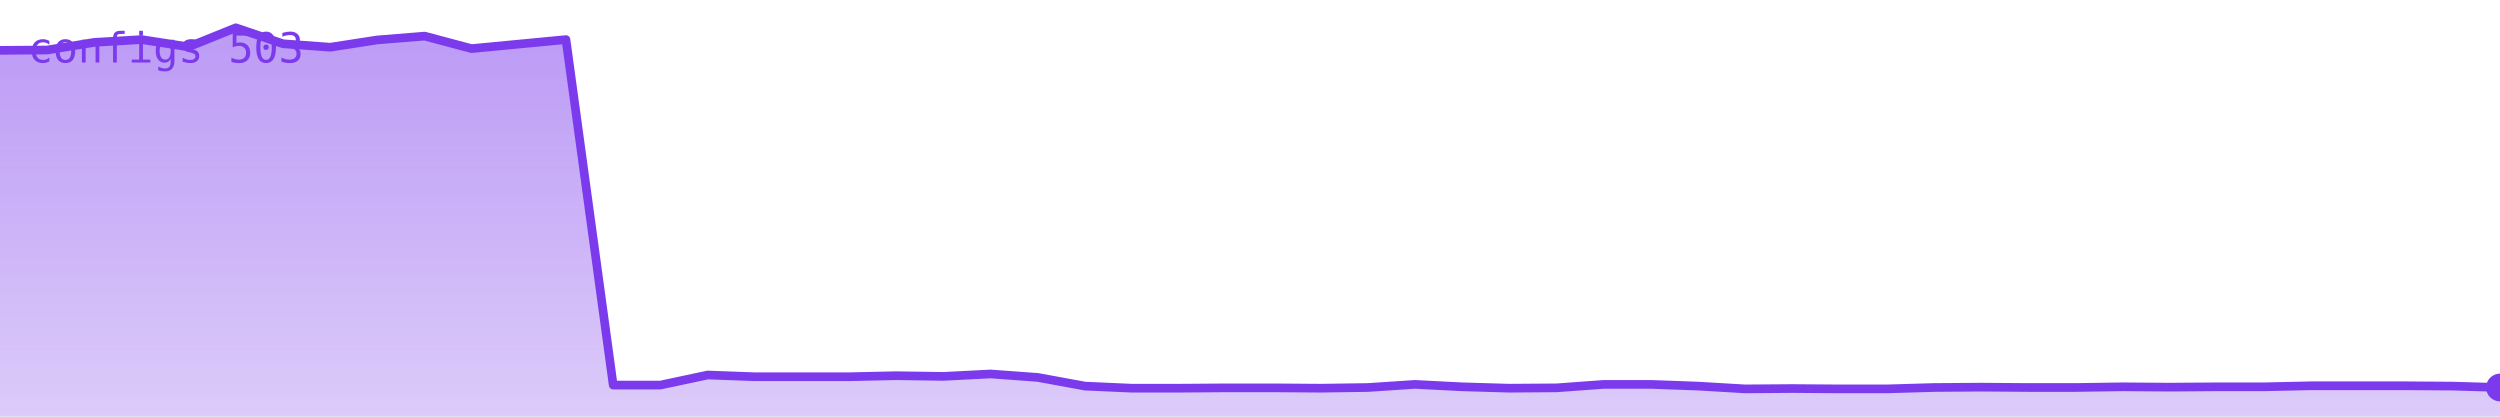
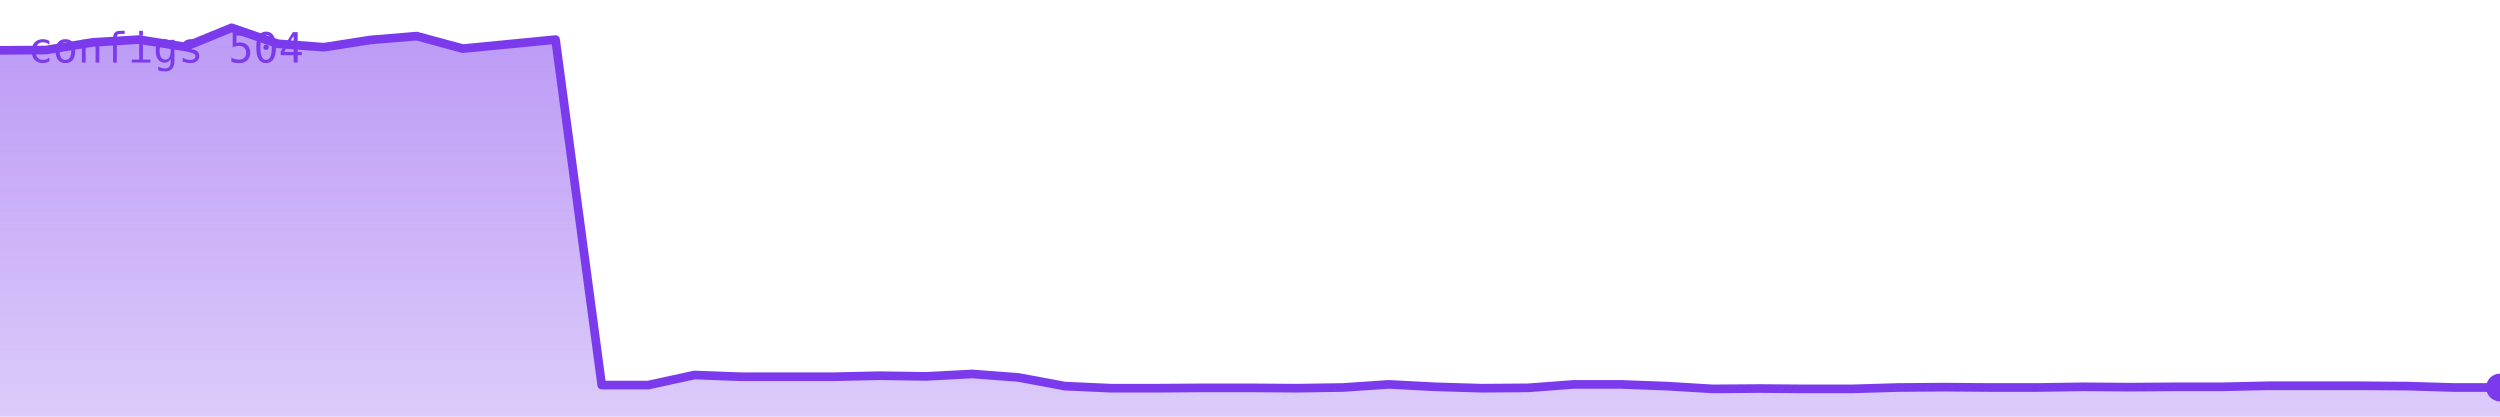
<svg xmlns="http://www.w3.org/2000/svg" viewBox="0 0 720 120" width="720" height="120" role="img" aria-label="configs">
  <defs>
    <linearGradient id="g" x1="0" y1="0" x2="0" y2="1">
      <stop offset="0%" stop-color="#7c3aed" stop-opacity="0.35" />
      <stop offset="100%" stop-color="#7c3aed" stop-opacity="0.02" />
    </linearGradient>
  </defs>
-   <polygon points="0,120 0.0,14.5 13.6,14.4 27.2,12.2 40.8,11.4 54.3,13.5 67.9,8.0 81.5,12.6 95.1,13.6 108.7,11.5 122.3,10.4 135.8,14.0 149.4,12.7 163.0,11.4 176.6,110.9 190.2,110.9 203.8,108.0 217.4,108.5 230.9,108.5 244.5,108.5 258.1,108.2 271.7,108.4 285.3,107.7 298.9,108.7 312.5,111.2 326.0,111.8 339.6,111.8 353.2,111.7 366.8,111.7 380.4,111.8 394.0,111.6 407.5,110.7 421.1,111.4 434.7,111.8 448.3,111.7 461.9,110.7 475.5,110.7 489.1,111.2 502.6,112.0 516.2,111.9 529.8,112.0 543.4,112.0 557.0,111.6 570.6,111.5 584.2,111.6 597.7,111.6 611.3,111.4 624.9,111.5 638.5,111.4 652.1,111.4 665.7,111.1 679.2,111.1 692.8,111.1 706.4,111.2 720.0,111.6 720,120" fill="#7c3aed" opacity="0.25" />
-   <polygon points="0,120 0.0,14.5 13.6,14.4 27.2,12.2 40.8,11.4 54.3,13.5 67.9,8.0 81.5,12.6 95.1,13.6 108.7,11.5 122.3,10.4 135.8,14.0 149.4,12.7 163.0,11.4 176.6,110.9 190.2,110.9 203.8,108.0 217.4,108.5 230.9,108.5 244.5,108.5 258.1,108.2 271.7,108.4 285.3,107.7 298.9,108.7 312.5,111.2 326.0,111.8 339.6,111.8 353.2,111.7 366.8,111.7 380.4,111.8 394.0,111.6 407.5,110.7 421.1,111.4 434.7,111.8 448.3,111.7 461.9,110.7 475.5,110.7 489.1,111.2 502.6,112.0 516.2,111.9 529.8,112.0 543.4,112.0 557.0,111.6 570.6,111.5 584.2,111.6 597.7,111.6 611.3,111.4 624.9,111.5 638.5,111.4 652.1,111.4 665.7,111.1 679.2,111.1 692.8,111.1 706.4,111.2 720.0,111.6 720,120" fill="url(#g)" />
-   <polyline points="0.0,14.5 13.6,14.4 27.2,12.2 40.8,11.4 54.3,13.5 67.9,8.0 81.5,12.6 95.1,13.6 108.7,11.5 122.3,10.4 135.8,14.0 149.4,12.7 163.0,11.4 176.6,110.9 190.2,110.9 203.8,108.0 217.4,108.5 230.9,108.5 244.5,108.5 258.1,108.2 271.7,108.4 285.3,107.7 298.9,108.7 312.5,111.2 326.0,111.8 339.6,111.8 353.2,111.7 366.8,111.7 380.4,111.8 394.0,111.6 407.5,110.7 421.1,111.4 434.7,111.8 448.3,111.7 461.9,110.7 475.5,110.7 489.1,111.2 502.6,112.0 516.2,111.9 529.8,112.0 543.4,112.0 557.0,111.6 570.6,111.5 584.2,111.6 597.7,111.6 611.3,111.4 624.9,111.5 638.5,111.4 652.1,111.4 665.7,111.1 679.2,111.1 692.8,111.1 706.4,111.2 720.0,111.6" fill="none" stroke="#7c3aed" stroke-width="2.5" stroke-linejoin="round" stroke-linecap="round" />
+   <polygon points="0,120 0.0,14.5 13.3,14.4 26.7,12.2 40.0,11.4 53.3,13.5 66.7,8.0 80.0,12.6 93.3,13.6 106.7,11.5 120.0,10.4 133.3,14.0 146.7,12.7 160.0,11.4 173.3,110.9 186.7,110.9 200.0,108.0 213.3,108.5 226.7,108.5 240.0,108.5 253.3,108.2 266.7,108.4 280.0,107.7 293.3,108.7 306.7,111.2 320.0,111.8 333.3,111.8 346.7,111.7 360.0,111.7 373.3,111.8 386.7,111.6 400.0,110.7 413.3,111.4 426.7,111.8 440.0,111.7 453.3,110.7 466.7,110.7 480.0,111.2 493.3,112.0 506.7,111.9 520.0,112.0 533.3,112.0 546.7,111.6 560.0,111.5 573.3,111.6 586.7,111.6 600.0,111.4 613.3,111.5 626.7,111.4 640.0,111.4 653.3,111.1 666.7,111.1 680.0,111.1 693.3,111.2 706.7,111.6 720.0,111.6 720,120" fill="#7c3aed" opacity="0.25" />
+   <polygon points="0,120 0.0,14.5 13.3,14.4 26.7,12.2 40.0,11.4 53.3,13.5 66.7,8.0 80.0,12.6 93.3,13.6 106.7,11.5 120.0,10.4 133.3,14.0 146.7,12.7 160.0,11.4 173.3,110.9 186.7,110.9 200.0,108.0 213.3,108.5 226.7,108.5 240.0,108.5 253.3,108.2 266.7,108.4 280.0,107.7 293.3,108.7 306.7,111.2 320.0,111.8 333.3,111.8 346.7,111.7 360.0,111.7 373.3,111.8 386.7,111.6 400.0,110.7 413.3,111.4 426.7,111.8 440.0,111.7 453.3,110.7 466.7,110.7 480.0,111.2 493.3,112.0 506.7,111.9 520.0,112.0 533.3,112.0 546.7,111.6 560.0,111.5 573.3,111.6 586.7,111.6 600.0,111.4 613.3,111.5 626.7,111.4 640.0,111.4 653.3,111.1 666.7,111.1 680.0,111.1 693.3,111.2 706.7,111.6 720.0,111.6 720,120" fill="url(#g)" />
+   <polyline points="0.0,14.5 13.3,14.4 26.7,12.2 40.0,11.4 53.3,13.5 66.7,8.0 80.0,12.6 93.3,13.6 106.7,11.5 120.0,10.4 133.3,14.0 146.7,12.7 160.0,11.4 173.3,110.9 186.7,110.9 200.0,108.0 213.3,108.5 226.7,108.5 240.0,108.5 253.3,108.2 266.7,108.4 280.0,107.7 293.3,108.7 306.7,111.2 320.0,111.8 333.3,111.8 346.7,111.7 360.0,111.7 373.3,111.8 386.7,111.6 400.0,110.7 413.3,111.4 426.7,111.8 440.0,111.7 453.3,110.7 466.7,110.7 480.0,111.2 493.3,112.0 506.7,111.9 520.0,112.0 533.3,112.0 546.7,111.6 560.0,111.5 573.3,111.6 586.7,111.6 600.0,111.4 613.3,111.5 626.7,111.4 640.0,111.4 653.3,111.1 666.7,111.1 680.0,111.1 693.3,111.2 706.7,111.6 720.0,111.6" fill="none" stroke="#7c3aed" stroke-width="2.5" stroke-linejoin="round" stroke-linecap="round" />
  <circle cx="720.0" cy="111.6" r="4" fill="#7c3aed" />
-   <text x="8" y="18" font-family="monospace" font-size="12" fill="#7c3aed">configs 503</text>
+   <text x="8" y="18" font-family="monospace" font-size="12" fill="#7c3aed">configs 504</text>
</svg>
